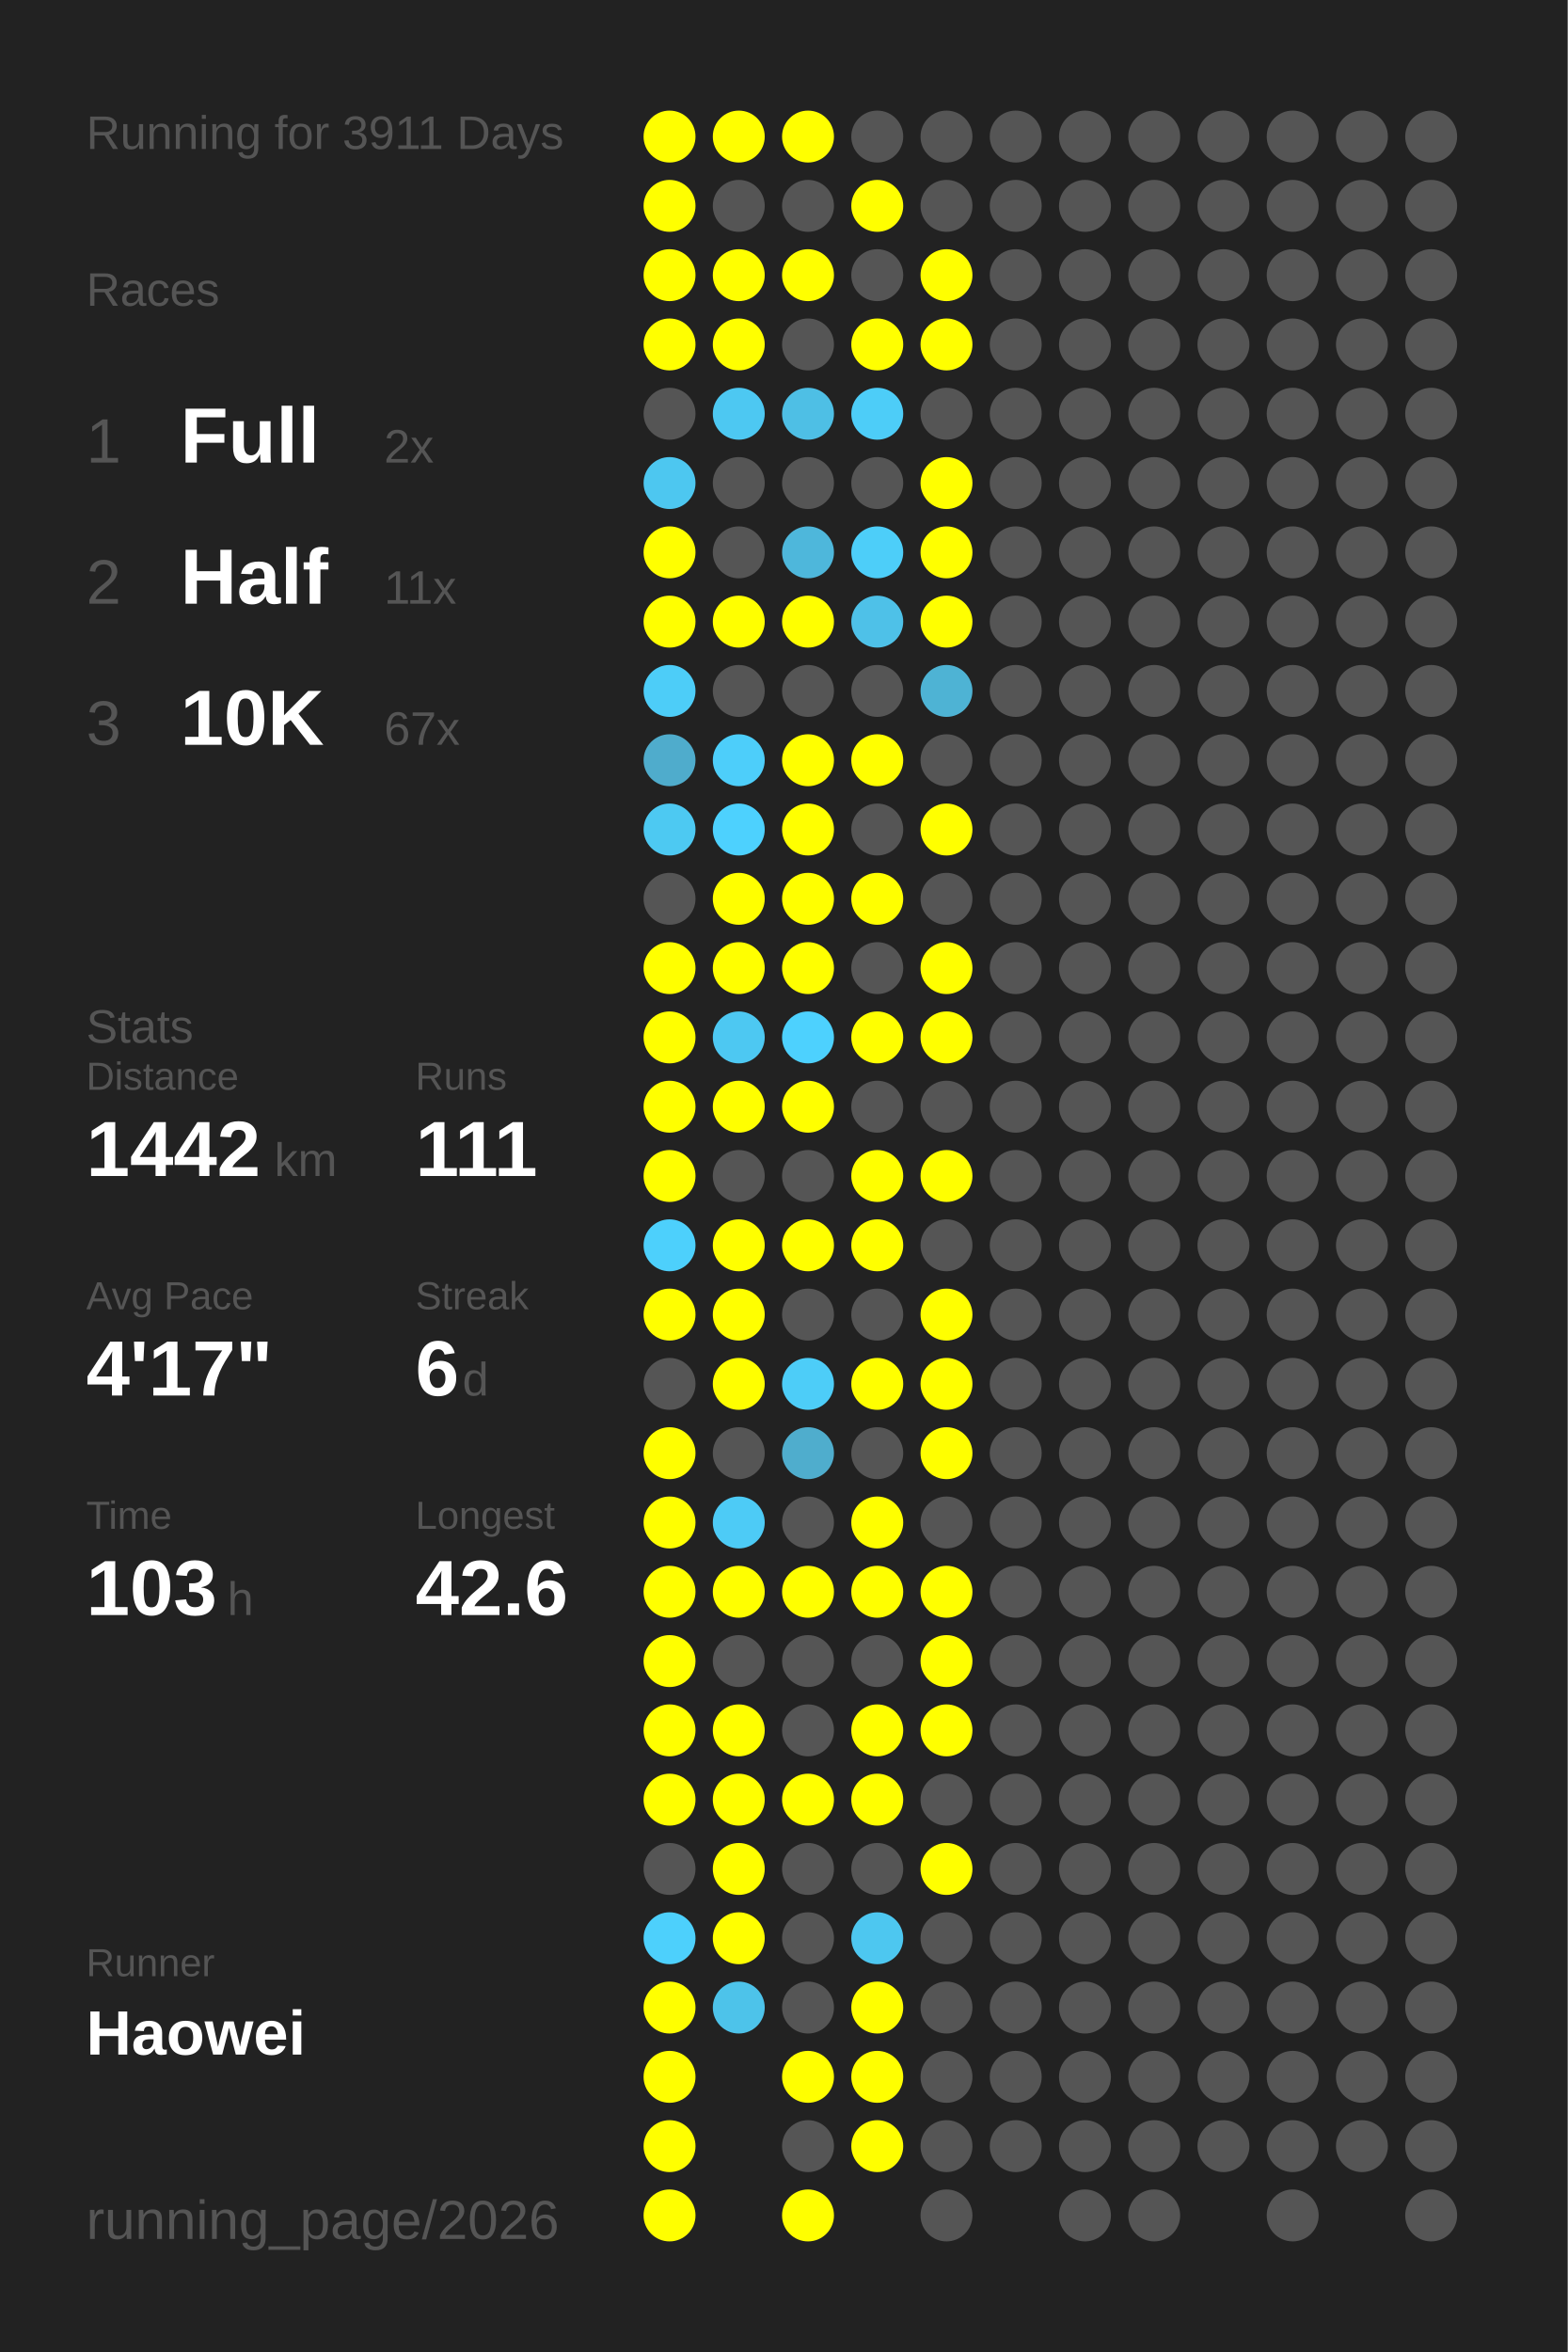
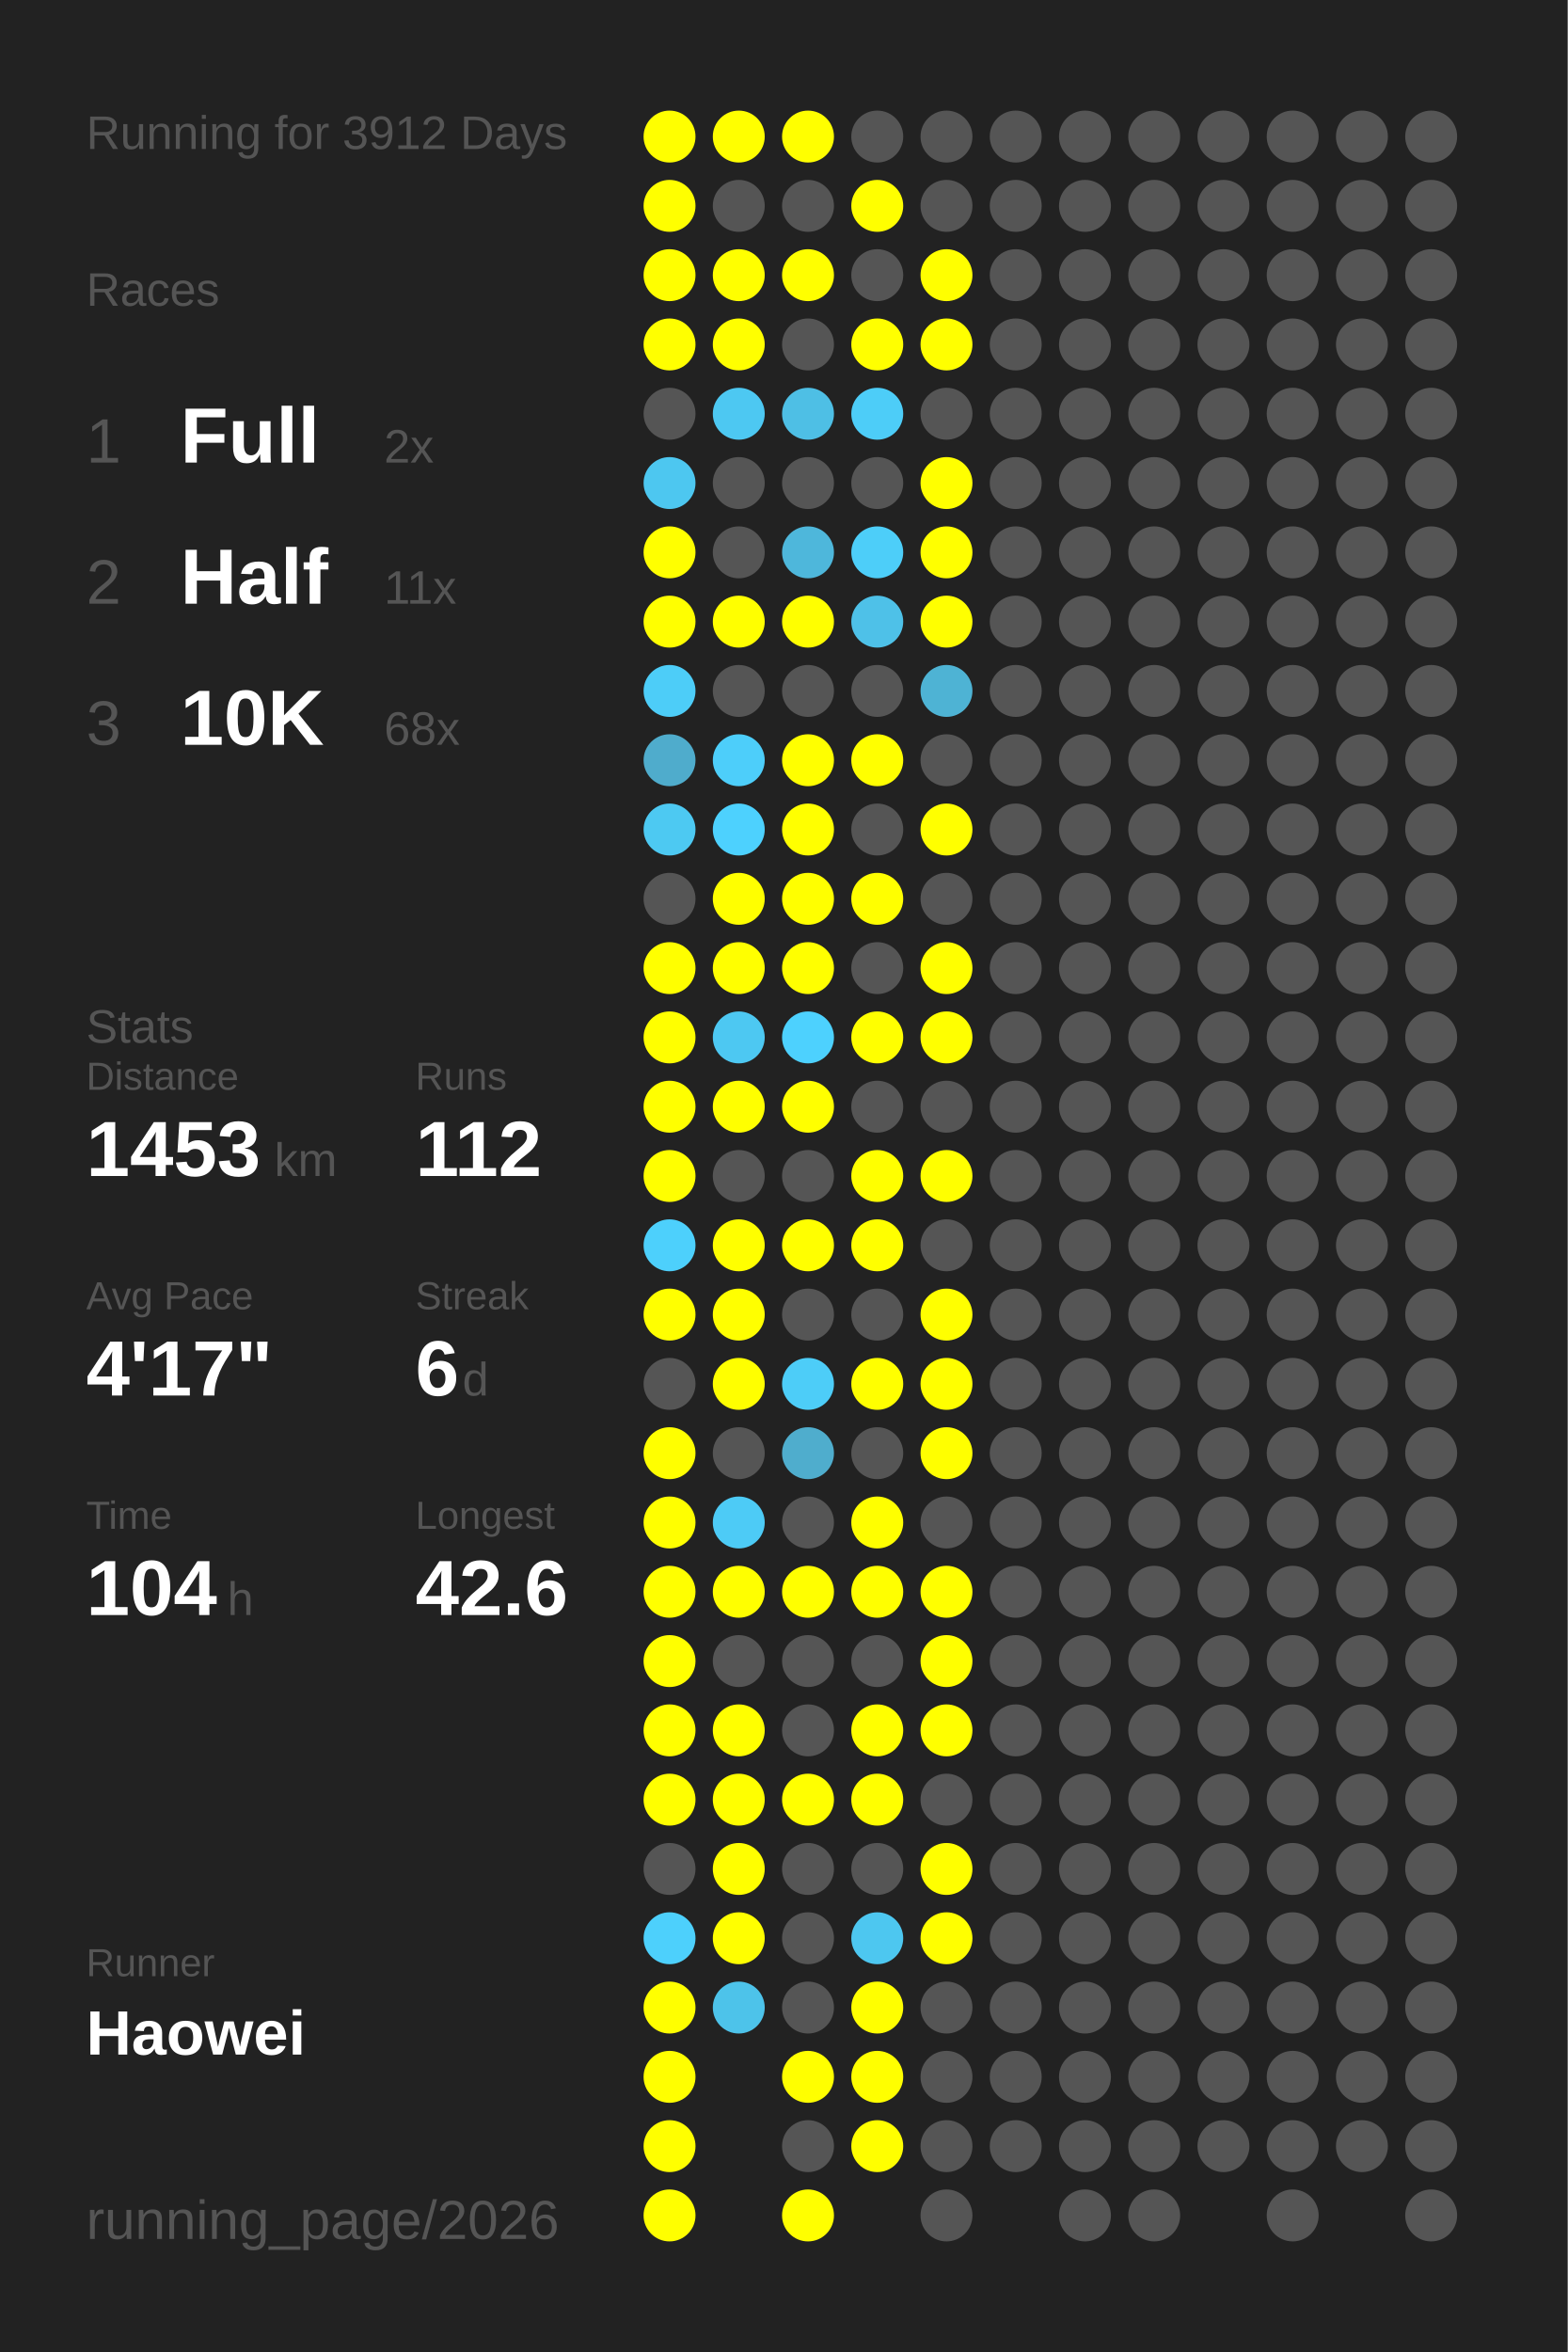
<svg xmlns="http://www.w3.org/2000/svg" baseProfile="full" height="300mm" version="1.1" viewBox="0,0,200,300" width="200mm">
  <defs />
  <rect fill="#222222" height="300" width="200" x="0" y="0" />
-   <text fill="#555555" style="font-size:6px; font-family:Arial;" x="11" y="19">Running for 3911 Days</text>
+   <text fill="#555555" style="font-size:6px; font-family:Arial;" x="11" y="19">Running for 3912 Days</text>
  <text fill="#555555" style="font-size:6px; font-family:Arial;" x="11" y="39">Races</text>
  <text fill="#555555" style="font-size:8px; font-family:Arial;" x="11" y="59">1</text>
  <text fill="#FFFFFF" style="font-size:10px; font-family:Arial; font-weight:bold;" x="23" y="59">Full</text>
  <text fill="#555555" style="font-size:6px; font-family:Arial;" x="49" y="59">2x</text>
  <text fill="#555555" style="font-size:8px; font-family:Arial;" x="11" y="77">2</text>
  <text fill="#FFFFFF" style="font-size:10px; font-family:Arial; font-weight:bold;" x="23" y="77">Half</text>
  <text fill="#555555" style="font-size:6px; font-family:Arial;" x="49" y="77">11x</text>
  <text fill="#555555" style="font-size:8px; font-family:Arial;" x="11" y="95">3</text>
  <text fill="#FFFFFF" style="font-size:10px; font-family:Arial; font-weight:bold;" x="23" y="95">10K</text>
-   <text fill="#555555" style="font-size:6px; font-family:Arial;" x="49" y="95">67x</text>
+   <text fill="#555555" style="font-size:6px; font-family:Arial;" x="49" y="95">68x</text>
  <text fill="#555555" style="font-size:6px; font-family:Arial;" x="11" y="133">Stats</text>
  <text fill="#555555" style="font-size:5px; font-family:Arial;" x="11" y="139">Distance</text>
-   <text fill="#FFFFFF" style="font-size:10px; font-family:Arial; font-weight:bold;" x="11" y="150">1442</text>
+   <text fill="#FFFFFF" style="font-size:10px; font-family:Arial; font-weight:bold;" x="11" y="150">1453</text>
  <text fill="#555555" style="font-size:6px; font-family:Arial;" x="35" y="150">km</text>
  <text fill="#555555" style="font-size:5px; font-family:Arial;" x="53" y="139">Runs</text>
-   <text fill="#FFFFFF" style="font-size:10px; font-family:Arial; font-weight:bold;" x="53" y="150">111</text>
+   <text fill="#FFFFFF" style="font-size:10px; font-family:Arial; font-weight:bold;" x="53" y="150">112</text>
  <text fill="#555555" style="font-size:5px; font-family:Arial;" x="11" y="167">Avg Pace</text>
  <text fill="#FFFFFF" style="font-size:10px; font-family:Arial; font-weight:bold;" x="11" y="178">4'17"</text>
  <text fill="#555555" style="font-size:5px; font-family:Arial;" x="53" y="167">Streak</text>
  <text fill="#FFFFFF" style="font-size:10px; font-family:Arial; font-weight:bold;" x="53" y="178">6</text>
  <text fill="#555555" style="font-size:6px; font-family:Arial;" x="59" y="178">d</text>
  <text fill="#555555" style="font-size:5px; font-family:Arial;" x="11" y="195">Time</text>
-   <text fill="#FFFFFF" style="font-size:10px; font-family:Arial; font-weight:bold;" x="11" y="206">103</text>
+   <text fill="#FFFFFF" style="font-size:10px; font-family:Arial; font-weight:bold;" x="11" y="206">104</text>
  <text fill="#555555" style="font-size:6px; font-family:Arial;" x="29" y="206">h</text>
  <text fill="#555555" style="font-size:5px; font-family:Arial;" x="53" y="195">Longest</text>
  <text fill="#FFFFFF" style="font-size:10px; font-family:Arial; font-weight:bold;" x="53" y="206">42.6</text>
  <text fill="#555555" style="font-size:5px; font-family:Arial;" x="11" y="252.065">Runner</text>
  <text fill="#FFFFFF" style="font-size:8px; font-family:Arial; font-weight:bold;" x="11" y="262.065">Haowei</text>
  <text fill="#555555" style="font-size:7px; font-family:Arial;" x="11" y="285.581">running_page/2026</text>
  <circle cx="85.417" cy="17.419" fill="#FFFF00" r="3.312" />
  <circle cx="85.417" cy="26.258" fill="#FFFF00" r="3.312" />
  <circle cx="85.417" cy="35.097" fill="#FFFF00" r="3.312" />
  <circle cx="85.417" cy="43.935" fill="#FFFF00" r="3.312" />
  <circle cx="85.417" cy="52.774" fill="#555555" r="3.312" />
  <circle cx="85.417" cy="61.613" fill="#4dc7f0" r="3.312" />
  <circle cx="85.417" cy="70.452" fill="#FFFF00" r="3.312" />
  <circle cx="85.417" cy="79.29" fill="#FFFF00" r="3.312" />
  <circle cx="85.417" cy="88.129" fill="#4dcdf8" r="3.312" />
  <circle cx="85.417" cy="96.968" fill="#4faccc" r="3.312" />
  <circle cx="85.417" cy="105.806" fill="#4dc9f2" r="3.312" />
  <circle cx="85.417" cy="114.645" fill="#555555" r="3.312" />
  <circle cx="85.417" cy="123.484" fill="#FFFF00" r="3.312" />
  <circle cx="85.417" cy="132.323" fill="#FFFF00" r="3.312" />
  <circle cx="85.417" cy="141.161" fill="#FFFF00" r="3.312" />
  <circle cx="85.417" cy="150" fill="#FFFF00" r="3.312" />
  <circle cx="85.417" cy="158.839" fill="#4dd0fc" r="3.312" />
  <circle cx="85.417" cy="167.677" fill="#FFFF00" r="3.312" />
  <circle cx="85.417" cy="176.516" fill="#555555" r="3.312" />
  <circle cx="85.417" cy="185.355" fill="#FFFF00" r="3.312" />
  <circle cx="85.417" cy="194.194" fill="#FFFF00" r="3.312" />
  <circle cx="85.417" cy="203.032" fill="#FFFF00" r="3.312" />
  <circle cx="85.417" cy="211.871" fill="#FFFF00" r="3.312" />
  <circle cx="85.417" cy="220.71" fill="#FFFF00" r="3.312" />
  <circle cx="85.417" cy="229.548" fill="#FFFF00" r="3.312" />
  <circle cx="85.417" cy="238.387" fill="#555555" r="3.312" />
  <circle cx="85.417" cy="247.226" fill="#4dd0fc" r="3.312" />
  <circle cx="85.417" cy="256.065" fill="#FFFF00" r="3.312" />
  <circle cx="85.417" cy="264.903" fill="#FFFF00" r="3.312" />
  <circle cx="85.417" cy="273.742" fill="#FFFF00" r="3.312" />
  <circle cx="85.417" cy="282.581" fill="#FFFF00" r="3.312" />
  <circle cx="94.25" cy="17.419" fill="#FFFF00" r="3.312" />
  <circle cx="94.25" cy="26.258" fill="#555555" r="3.312" />
  <circle cx="94.25" cy="35.097" fill="#FFFF00" r="3.312" />
  <circle cx="94.25" cy="43.935" fill="#FFFF00" r="3.312" />
  <circle cx="94.25" cy="52.774" fill="#4dc8f2" r="3.312" />
  <circle cx="94.25" cy="61.613" fill="#555555" r="3.312" />
  <circle cx="94.25" cy="70.452" fill="#555555" r="3.312" />
  <circle cx="94.25" cy="79.29" fill="#FFFF00" r="3.312" />
  <circle cx="94.25" cy="88.129" fill="#555555" r="3.312" />
  <circle cx="94.25" cy="96.968" fill="#4dcefa" r="3.312" />
  <circle cx="94.25" cy="105.806" fill="#4dd1fe" r="3.312" />
  <circle cx="94.25" cy="114.645" fill="#FFFF00" r="3.312" />
  <circle cx="94.25" cy="123.484" fill="#FFFF00" r="3.312" />
  <circle cx="94.25" cy="132.323" fill="#4dc8f2" r="3.312" />
  <circle cx="94.25" cy="141.161" fill="#FFFF00" r="3.312" />
  <circle cx="94.25" cy="150" fill="#555555" r="3.312" />
  <circle cx="94.25" cy="158.839" fill="#FFFF00" r="3.312" />
  <circle cx="94.25" cy="167.677" fill="#FFFF00" r="3.312" />
  <circle cx="94.25" cy="176.516" fill="#FFFF00" r="3.312" />
  <circle cx="94.25" cy="185.355" fill="#555555" r="3.312" />
  <circle cx="94.25" cy="194.194" fill="#4dcbf6" r="3.312" />
  <circle cx="94.25" cy="203.032" fill="#FFFF00" r="3.312" />
  <circle cx="94.25" cy="211.871" fill="#555555" r="3.312" />
  <circle cx="94.25" cy="220.71" fill="#FFFF00" r="3.312" />
  <circle cx="94.25" cy="229.548" fill="#FFFF00" r="3.312" />
  <circle cx="94.25" cy="238.387" fill="#FFFF00" r="3.312" />
  <circle cx="94.25" cy="247.226" fill="#FFFF00" r="3.312" />
  <circle cx="94.25" cy="256.065" fill="#4dc3ea" r="3.312" />
  <circle cx="103.083" cy="17.419" fill="#FFFF00" r="3.312" />
  <circle cx="103.083" cy="26.258" fill="#555555" r="3.312" />
  <circle cx="103.083" cy="35.097" fill="#FFFF00" r="3.312" />
  <circle cx="103.083" cy="43.935" fill="#555555" r="3.312" />
  <circle cx="103.083" cy="52.774" fill="#4ebfe5" r="3.312" />
  <circle cx="103.083" cy="61.613" fill="#555555" r="3.312" />
  <circle cx="103.083" cy="70.452" fill="#4eb7db" r="3.312" />
  <circle cx="103.083" cy="79.29" fill="#FFFF00" r="3.312" />
  <circle cx="103.083" cy="88.129" fill="#555555" r="3.312" />
  <circle cx="103.083" cy="96.968" fill="#FFFF00" r="3.312" />
  <circle cx="103.083" cy="105.806" fill="#FFFF00" r="3.312" />
  <circle cx="103.083" cy="114.645" fill="#FFFF00" r="3.312" />
  <circle cx="103.083" cy="123.484" fill="#FFFF00" r="3.312" />
  <circle cx="103.083" cy="132.323" fill="#4dd1fe" r="3.312" />
  <circle cx="103.083" cy="141.161" fill="#FFFF00" r="3.312" />
  <circle cx="103.083" cy="150" fill="#555555" r="3.312" />
  <circle cx="103.083" cy="158.839" fill="#FFFF00" r="3.312" />
  <circle cx="103.083" cy="167.677" fill="#555555" r="3.312" />
  <circle cx="103.083" cy="176.516" fill="#4dcdf8" r="3.312" />
  <circle cx="103.083" cy="185.355" fill="#4fadcd" r="3.312" />
  <circle cx="103.083" cy="194.194" fill="#555555" r="3.312" />
  <circle cx="103.083" cy="203.032" fill="#FFFF00" r="3.312" />
  <circle cx="103.083" cy="211.871" fill="#555555" r="3.312" />
  <circle cx="103.083" cy="220.71" fill="#555555" r="3.312" />
  <circle cx="103.083" cy="229.548" fill="#FFFF00" r="3.312" />
  <circle cx="103.083" cy="238.387" fill="#555555" r="3.312" />
  <circle cx="103.083" cy="247.226" fill="#555555" r="3.312" />
  <circle cx="103.083" cy="256.065" fill="#555555" r="3.312" />
  <circle cx="103.083" cy="264.903" fill="#FFFF00" r="3.312" />
  <circle cx="103.083" cy="273.742" fill="#555555" r="3.312" />
  <circle cx="103.083" cy="282.581" fill="#FFFF00" r="3.312" />
  <circle cx="111.917" cy="17.419" fill="#555555" r="3.312" />
  <circle cx="111.917" cy="26.258" fill="#FFFF00" r="3.312" />
  <circle cx="111.917" cy="35.097" fill="#555555" r="3.312" />
  <circle cx="111.917" cy="43.935" fill="#FFFF00" r="3.312" />
  <circle cx="111.917" cy="52.774" fill="#4dcdf8" r="3.312" />
  <circle cx="111.917" cy="61.613" fill="#555555" r="3.312" />
  <circle cx="111.917" cy="70.452" fill="#4dcef9" r="3.312" />
  <circle cx="111.917" cy="79.29" fill="#4ec1e8" r="3.312" />
  <circle cx="111.917" cy="88.129" fill="#555555" r="3.312" />
  <circle cx="111.917" cy="96.968" fill="#FFFF00" r="3.312" />
  <circle cx="111.917" cy="105.806" fill="#555555" r="3.312" />
  <circle cx="111.917" cy="114.645" fill="#FFFF00" r="3.312" />
  <circle cx="111.917" cy="123.484" fill="#555555" r="3.312" />
  <circle cx="111.917" cy="132.323" fill="#FFFF00" r="3.312" />
  <circle cx="111.917" cy="141.161" fill="#555555" r="3.312" />
  <circle cx="111.917" cy="150" fill="#FFFF00" r="3.312" />
  <circle cx="111.917" cy="158.839" fill="#FFFF00" r="3.312" />
  <circle cx="111.917" cy="167.677" fill="#555555" r="3.312" />
  <circle cx="111.917" cy="176.516" fill="#FFFF00" r="3.312" />
  <circle cx="111.917" cy="185.355" fill="#555555" r="3.312" />
  <circle cx="111.917" cy="194.194" fill="#FFFF00" r="3.312" />
  <circle cx="111.917" cy="203.032" fill="#FFFF00" r="3.312" />
  <circle cx="111.917" cy="211.871" fill="#555555" r="3.312" />
  <circle cx="111.917" cy="220.71" fill="#FFFF00" r="3.312" />
  <circle cx="111.917" cy="229.548" fill="#FFFF00" r="3.312" />
  <circle cx="111.917" cy="238.387" fill="#555555" r="3.312" />
  <circle cx="111.917" cy="247.226" fill="#4dc7f0" r="3.312" />
  <circle cx="111.917" cy="256.065" fill="#FFFF00" r="3.312" />
  <circle cx="111.917" cy="264.903" fill="#FFFF00" r="3.312" />
  <circle cx="111.917" cy="273.742" fill="#FFFF00" r="3.312" />
  <circle cx="120.75" cy="17.419" fill="#555555" r="3.312" />
  <circle cx="120.75" cy="26.258" fill="#555555" r="3.312" />
  <circle cx="120.75" cy="35.097" fill="#FFFF00" r="3.312" />
  <circle cx="120.75" cy="43.935" fill="#FFFF00" r="3.312" />
  <circle cx="120.75" cy="52.774" fill="#555555" r="3.312" />
  <circle cx="120.75" cy="61.613" fill="#FFFF00" r="3.312" />
  <circle cx="120.75" cy="70.452" fill="#FFFF00" r="3.312" />
  <circle cx="120.75" cy="79.29" fill="#FFFF00" r="3.312" />
  <circle cx="120.75" cy="88.129" fill="#4eb3d4" r="3.312" />
  <circle cx="120.75" cy="96.968" fill="#555555" r="3.312" />
  <circle cx="120.75" cy="105.806" fill="#FFFF00" r="3.312" />
  <circle cx="120.75" cy="114.645" fill="#555555" r="3.312" />
  <circle cx="120.75" cy="123.484" fill="#FFFF00" r="3.312" />
  <circle cx="120.75" cy="132.323" fill="#FFFF00" r="3.312" />
  <circle cx="120.75" cy="141.161" fill="#555555" r="3.312" />
  <circle cx="120.75" cy="150" fill="#FFFF00" r="3.312" />
  <circle cx="120.75" cy="158.839" fill="#555555" r="3.312" />
  <circle cx="120.75" cy="167.677" fill="#FFFF00" r="3.312" />
  <circle cx="120.75" cy="176.516" fill="#FFFF00" r="3.312" />
  <circle cx="120.75" cy="185.355" fill="#FFFF00" r="3.312" />
  <circle cx="120.75" cy="194.194" fill="#555555" r="3.312" />
  <circle cx="120.75" cy="203.032" fill="#FFFF00" r="3.312" />
  <circle cx="120.75" cy="211.871" fill="#FFFF00" r="3.312" />
  <circle cx="120.75" cy="220.71" fill="#FFFF00" r="3.312" />
  <circle cx="120.75" cy="229.548" fill="#555555" r="3.312" />
  <circle cx="120.75" cy="238.387" fill="#FFFF00" r="3.312" />
-   <circle cx="120.75" cy="247.226" fill="#555555" r="3.312" />
+   <circle cx="120.75" cy="247.226" fill="#FFFF00" r="3.312" />
  <circle cx="120.75" cy="256.065" fill="#555555" r="3.312" />
  <circle cx="120.75" cy="264.903" fill="#555555" r="3.312" />
  <circle cx="120.75" cy="273.742" fill="#555555" r="3.312" />
  <circle cx="120.75" cy="282.581" fill="#555555" r="3.312" />
  <circle cx="129.583" cy="17.419" fill="#555555" r="3.312" />
  <circle cx="129.583" cy="26.258" fill="#555555" r="3.312" />
  <circle cx="129.583" cy="35.097" fill="#555555" r="3.312" />
  <circle cx="129.583" cy="43.935" fill="#555555" r="3.312" />
  <circle cx="129.583" cy="52.774" fill="#555555" r="3.312" />
  <circle cx="129.583" cy="61.613" fill="#555555" r="3.312" />
  <circle cx="129.583" cy="70.452" fill="#555555" r="3.312" />
  <circle cx="129.583" cy="79.29" fill="#555555" r="3.312" />
  <circle cx="129.583" cy="88.129" fill="#555555" r="3.312" />
  <circle cx="129.583" cy="96.968" fill="#555555" r="3.312" />
  <circle cx="129.583" cy="105.806" fill="#555555" r="3.312" />
  <circle cx="129.583" cy="114.645" fill="#555555" r="3.312" />
  <circle cx="129.583" cy="123.484" fill="#555555" r="3.312" />
  <circle cx="129.583" cy="132.323" fill="#555555" r="3.312" />
  <circle cx="129.583" cy="141.161" fill="#555555" r="3.312" />
  <circle cx="129.583" cy="150" fill="#555555" r="3.312" />
  <circle cx="129.583" cy="158.839" fill="#555555" r="3.312" />
  <circle cx="129.583" cy="167.677" fill="#555555" r="3.312" />
  <circle cx="129.583" cy="176.516" fill="#555555" r="3.312" />
  <circle cx="129.583" cy="185.355" fill="#555555" r="3.312" />
  <circle cx="129.583" cy="194.194" fill="#555555" r="3.312" />
  <circle cx="129.583" cy="203.032" fill="#555555" r="3.312" />
  <circle cx="129.583" cy="211.871" fill="#555555" r="3.312" />
  <circle cx="129.583" cy="220.71" fill="#555555" r="3.312" />
  <circle cx="129.583" cy="229.548" fill="#555555" r="3.312" />
  <circle cx="129.583" cy="238.387" fill="#555555" r="3.312" />
  <circle cx="129.583" cy="247.226" fill="#555555" r="3.312" />
  <circle cx="129.583" cy="256.065" fill="#555555" r="3.312" />
  <circle cx="129.583" cy="264.903" fill="#555555" r="3.312" />
  <circle cx="129.583" cy="273.742" fill="#555555" r="3.312" />
  <circle cx="138.417" cy="17.419" fill="#555555" r="3.312" />
  <circle cx="138.417" cy="26.258" fill="#555555" r="3.312" />
  <circle cx="138.417" cy="35.097" fill="#555555" r="3.312" />
  <circle cx="138.417" cy="43.935" fill="#555555" r="3.312" />
  <circle cx="138.417" cy="52.774" fill="#555555" r="3.312" />
  <circle cx="138.417" cy="61.613" fill="#555555" r="3.312" />
  <circle cx="138.417" cy="70.452" fill="#555555" r="3.312" />
  <circle cx="138.417" cy="79.29" fill="#555555" r="3.312" />
  <circle cx="138.417" cy="88.129" fill="#555555" r="3.312" />
  <circle cx="138.417" cy="96.968" fill="#555555" r="3.312" />
  <circle cx="138.417" cy="105.806" fill="#555555" r="3.312" />
  <circle cx="138.417" cy="114.645" fill="#555555" r="3.312" />
  <circle cx="138.417" cy="123.484" fill="#555555" r="3.312" />
  <circle cx="138.417" cy="132.323" fill="#555555" r="3.312" />
  <circle cx="138.417" cy="141.161" fill="#555555" r="3.312" />
  <circle cx="138.417" cy="150" fill="#555555" r="3.312" />
  <circle cx="138.417" cy="158.839" fill="#555555" r="3.312" />
  <circle cx="138.417" cy="167.677" fill="#555555" r="3.312" />
  <circle cx="138.417" cy="176.516" fill="#555555" r="3.312" />
  <circle cx="138.417" cy="185.355" fill="#555555" r="3.312" />
  <circle cx="138.417" cy="194.194" fill="#555555" r="3.312" />
  <circle cx="138.417" cy="203.032" fill="#555555" r="3.312" />
  <circle cx="138.417" cy="211.871" fill="#555555" r="3.312" />
  <circle cx="138.417" cy="220.71" fill="#555555" r="3.312" />
  <circle cx="138.417" cy="229.548" fill="#555555" r="3.312" />
  <circle cx="138.417" cy="238.387" fill="#555555" r="3.312" />
  <circle cx="138.417" cy="247.226" fill="#555555" r="3.312" />
  <circle cx="138.417" cy="256.065" fill="#555555" r="3.312" />
  <circle cx="138.417" cy="264.903" fill="#555555" r="3.312" />
  <circle cx="138.417" cy="273.742" fill="#555555" r="3.312" />
  <circle cx="138.417" cy="282.581" fill="#555555" r="3.312" />
  <circle cx="147.25" cy="17.419" fill="#555555" r="3.312" />
  <circle cx="147.25" cy="26.258" fill="#555555" r="3.312" />
  <circle cx="147.25" cy="35.097" fill="#555555" r="3.312" />
  <circle cx="147.25" cy="43.935" fill="#555555" r="3.312" />
  <circle cx="147.25" cy="52.774" fill="#555555" r="3.312" />
  <circle cx="147.25" cy="61.613" fill="#555555" r="3.312" />
  <circle cx="147.25" cy="70.452" fill="#555555" r="3.312" />
  <circle cx="147.25" cy="79.29" fill="#555555" r="3.312" />
  <circle cx="147.25" cy="88.129" fill="#555555" r="3.312" />
  <circle cx="147.25" cy="96.968" fill="#555555" r="3.312" />
  <circle cx="147.25" cy="105.806" fill="#555555" r="3.312" />
  <circle cx="147.25" cy="114.645" fill="#555555" r="3.312" />
  <circle cx="147.25" cy="123.484" fill="#555555" r="3.312" />
  <circle cx="147.25" cy="132.323" fill="#555555" r="3.312" />
  <circle cx="147.25" cy="141.161" fill="#555555" r="3.312" />
  <circle cx="147.25" cy="150" fill="#555555" r="3.312" />
  <circle cx="147.25" cy="158.839" fill="#555555" r="3.312" />
  <circle cx="147.25" cy="167.677" fill="#555555" r="3.312" />
  <circle cx="147.25" cy="176.516" fill="#555555" r="3.312" />
  <circle cx="147.25" cy="185.355" fill="#555555" r="3.312" />
  <circle cx="147.25" cy="194.194" fill="#555555" r="3.312" />
  <circle cx="147.25" cy="203.032" fill="#555555" r="3.312" />
  <circle cx="147.25" cy="211.871" fill="#555555" r="3.312" />
  <circle cx="147.25" cy="220.71" fill="#555555" r="3.312" />
  <circle cx="147.25" cy="229.548" fill="#555555" r="3.312" />
  <circle cx="147.25" cy="238.387" fill="#555555" r="3.312" />
  <circle cx="147.25" cy="247.226" fill="#555555" r="3.312" />
  <circle cx="147.25" cy="256.065" fill="#555555" r="3.312" />
  <circle cx="147.25" cy="264.903" fill="#555555" r="3.312" />
  <circle cx="147.25" cy="273.742" fill="#555555" r="3.312" />
  <circle cx="147.25" cy="282.581" fill="#555555" r="3.312" />
  <circle cx="156.083" cy="17.419" fill="#555555" r="3.312" />
  <circle cx="156.083" cy="26.258" fill="#555555" r="3.312" />
  <circle cx="156.083" cy="35.097" fill="#555555" r="3.312" />
  <circle cx="156.083" cy="43.935" fill="#555555" r="3.312" />
  <circle cx="156.083" cy="52.774" fill="#555555" r="3.312" />
  <circle cx="156.083" cy="61.613" fill="#555555" r="3.312" />
  <circle cx="156.083" cy="70.452" fill="#555555" r="3.312" />
  <circle cx="156.083" cy="79.29" fill="#555555" r="3.312" />
  <circle cx="156.083" cy="88.129" fill="#555555" r="3.312" />
  <circle cx="156.083" cy="96.968" fill="#555555" r="3.312" />
  <circle cx="156.083" cy="105.806" fill="#555555" r="3.312" />
  <circle cx="156.083" cy="114.645" fill="#555555" r="3.312" />
  <circle cx="156.083" cy="123.484" fill="#555555" r="3.312" />
  <circle cx="156.083" cy="132.323" fill="#555555" r="3.312" />
  <circle cx="156.083" cy="141.161" fill="#555555" r="3.312" />
  <circle cx="156.083" cy="150" fill="#555555" r="3.312" />
  <circle cx="156.083" cy="158.839" fill="#555555" r="3.312" />
  <circle cx="156.083" cy="167.677" fill="#555555" r="3.312" />
  <circle cx="156.083" cy="176.516" fill="#555555" r="3.312" />
  <circle cx="156.083" cy="185.355" fill="#555555" r="3.312" />
  <circle cx="156.083" cy="194.194" fill="#555555" r="3.312" />
  <circle cx="156.083" cy="203.032" fill="#555555" r="3.312" />
  <circle cx="156.083" cy="211.871" fill="#555555" r="3.312" />
  <circle cx="156.083" cy="220.71" fill="#555555" r="3.312" />
  <circle cx="156.083" cy="229.548" fill="#555555" r="3.312" />
  <circle cx="156.083" cy="238.387" fill="#555555" r="3.312" />
  <circle cx="156.083" cy="247.226" fill="#555555" r="3.312" />
  <circle cx="156.083" cy="256.065" fill="#555555" r="3.312" />
  <circle cx="156.083" cy="264.903" fill="#555555" r="3.312" />
  <circle cx="156.083" cy="273.742" fill="#555555" r="3.312" />
  <circle cx="164.917" cy="17.419" fill="#555555" r="3.312" />
  <circle cx="164.917" cy="26.258" fill="#555555" r="3.312" />
  <circle cx="164.917" cy="35.097" fill="#555555" r="3.312" />
  <circle cx="164.917" cy="43.935" fill="#555555" r="3.312" />
  <circle cx="164.917" cy="52.774" fill="#555555" r="3.312" />
  <circle cx="164.917" cy="61.613" fill="#555555" r="3.312" />
  <circle cx="164.917" cy="70.452" fill="#555555" r="3.312" />
  <circle cx="164.917" cy="79.29" fill="#555555" r="3.312" />
  <circle cx="164.917" cy="88.129" fill="#555555" r="3.312" />
  <circle cx="164.917" cy="96.968" fill="#555555" r="3.312" />
  <circle cx="164.917" cy="105.806" fill="#555555" r="3.312" />
  <circle cx="164.917" cy="114.645" fill="#555555" r="3.312" />
  <circle cx="164.917" cy="123.484" fill="#555555" r="3.312" />
  <circle cx="164.917" cy="132.323" fill="#555555" r="3.312" />
  <circle cx="164.917" cy="141.161" fill="#555555" r="3.312" />
  <circle cx="164.917" cy="150" fill="#555555" r="3.312" />
  <circle cx="164.917" cy="158.839" fill="#555555" r="3.312" />
  <circle cx="164.917" cy="167.677" fill="#555555" r="3.312" />
  <circle cx="164.917" cy="176.516" fill="#555555" r="3.312" />
  <circle cx="164.917" cy="185.355" fill="#555555" r="3.312" />
  <circle cx="164.917" cy="194.194" fill="#555555" r="3.312" />
  <circle cx="164.917" cy="203.032" fill="#555555" r="3.312" />
  <circle cx="164.917" cy="211.871" fill="#555555" r="3.312" />
  <circle cx="164.917" cy="220.71" fill="#555555" r="3.312" />
  <circle cx="164.917" cy="229.548" fill="#555555" r="3.312" />
  <circle cx="164.917" cy="238.387" fill="#555555" r="3.312" />
  <circle cx="164.917" cy="247.226" fill="#555555" r="3.312" />
  <circle cx="164.917" cy="256.065" fill="#555555" r="3.312" />
  <circle cx="164.917" cy="264.903" fill="#555555" r="3.312" />
  <circle cx="164.917" cy="273.742" fill="#555555" r="3.312" />
  <circle cx="164.917" cy="282.581" fill="#555555" r="3.312" />
  <circle cx="173.75" cy="17.419" fill="#555555" r="3.312" />
  <circle cx="173.75" cy="26.258" fill="#555555" r="3.312" />
  <circle cx="173.75" cy="35.097" fill="#555555" r="3.312" />
  <circle cx="173.75" cy="43.935" fill="#555555" r="3.312" />
  <circle cx="173.75" cy="52.774" fill="#555555" r="3.312" />
  <circle cx="173.75" cy="61.613" fill="#555555" r="3.312" />
  <circle cx="173.75" cy="70.452" fill="#555555" r="3.312" />
  <circle cx="173.75" cy="79.29" fill="#555555" r="3.312" />
  <circle cx="173.75" cy="88.129" fill="#555555" r="3.312" />
  <circle cx="173.75" cy="96.968" fill="#555555" r="3.312" />
  <circle cx="173.75" cy="105.806" fill="#555555" r="3.312" />
  <circle cx="173.75" cy="114.645" fill="#555555" r="3.312" />
  <circle cx="173.75" cy="123.484" fill="#555555" r="3.312" />
  <circle cx="173.75" cy="132.323" fill="#555555" r="3.312" />
  <circle cx="173.75" cy="141.161" fill="#555555" r="3.312" />
  <circle cx="173.75" cy="150" fill="#555555" r="3.312" />
  <circle cx="173.75" cy="158.839" fill="#555555" r="3.312" />
  <circle cx="173.75" cy="167.677" fill="#555555" r="3.312" />
  <circle cx="173.75" cy="176.516" fill="#555555" r="3.312" />
  <circle cx="173.75" cy="185.355" fill="#555555" r="3.312" />
  <circle cx="173.75" cy="194.194" fill="#555555" r="3.312" />
  <circle cx="173.75" cy="203.032" fill="#555555" r="3.312" />
  <circle cx="173.75" cy="211.871" fill="#555555" r="3.312" />
  <circle cx="173.75" cy="220.71" fill="#555555" r="3.312" />
  <circle cx="173.75" cy="229.548" fill="#555555" r="3.312" />
  <circle cx="173.75" cy="238.387" fill="#555555" r="3.312" />
  <circle cx="173.75" cy="247.226" fill="#555555" r="3.312" />
  <circle cx="173.75" cy="256.065" fill="#555555" r="3.312" />
  <circle cx="173.75" cy="264.903" fill="#555555" r="3.312" />
  <circle cx="173.75" cy="273.742" fill="#555555" r="3.312" />
  <circle cx="182.583" cy="17.419" fill="#555555" r="3.312" />
  <circle cx="182.583" cy="26.258" fill="#555555" r="3.312" />
  <circle cx="182.583" cy="35.097" fill="#555555" r="3.312" />
  <circle cx="182.583" cy="43.935" fill="#555555" r="3.312" />
  <circle cx="182.583" cy="52.774" fill="#555555" r="3.312" />
  <circle cx="182.583" cy="61.613" fill="#555555" r="3.312" />
  <circle cx="182.583" cy="70.452" fill="#555555" r="3.312" />
  <circle cx="182.583" cy="79.29" fill="#555555" r="3.312" />
  <circle cx="182.583" cy="88.129" fill="#555555" r="3.312" />
  <circle cx="182.583" cy="96.968" fill="#555555" r="3.312" />
  <circle cx="182.583" cy="105.806" fill="#555555" r="3.312" />
  <circle cx="182.583" cy="114.645" fill="#555555" r="3.312" />
  <circle cx="182.583" cy="123.484" fill="#555555" r="3.312" />
  <circle cx="182.583" cy="132.323" fill="#555555" r="3.312" />
  <circle cx="182.583" cy="141.161" fill="#555555" r="3.312" />
  <circle cx="182.583" cy="150" fill="#555555" r="3.312" />
  <circle cx="182.583" cy="158.839" fill="#555555" r="3.312" />
  <circle cx="182.583" cy="167.677" fill="#555555" r="3.312" />
  <circle cx="182.583" cy="176.516" fill="#555555" r="3.312" />
  <circle cx="182.583" cy="185.355" fill="#555555" r="3.312" />
  <circle cx="182.583" cy="194.194" fill="#555555" r="3.312" />
  <circle cx="182.583" cy="203.032" fill="#555555" r="3.312" />
  <circle cx="182.583" cy="211.871" fill="#555555" r="3.312" />
  <circle cx="182.583" cy="220.71" fill="#555555" r="3.312" />
  <circle cx="182.583" cy="229.548" fill="#555555" r="3.312" />
  <circle cx="182.583" cy="238.387" fill="#555555" r="3.312" />
  <circle cx="182.583" cy="247.226" fill="#555555" r="3.312" />
  <circle cx="182.583" cy="256.065" fill="#555555" r="3.312" />
  <circle cx="182.583" cy="264.903" fill="#555555" r="3.312" />
  <circle cx="182.583" cy="273.742" fill="#555555" r="3.312" />
  <circle cx="182.583" cy="282.581" fill="#555555" r="3.312" />
</svg>
